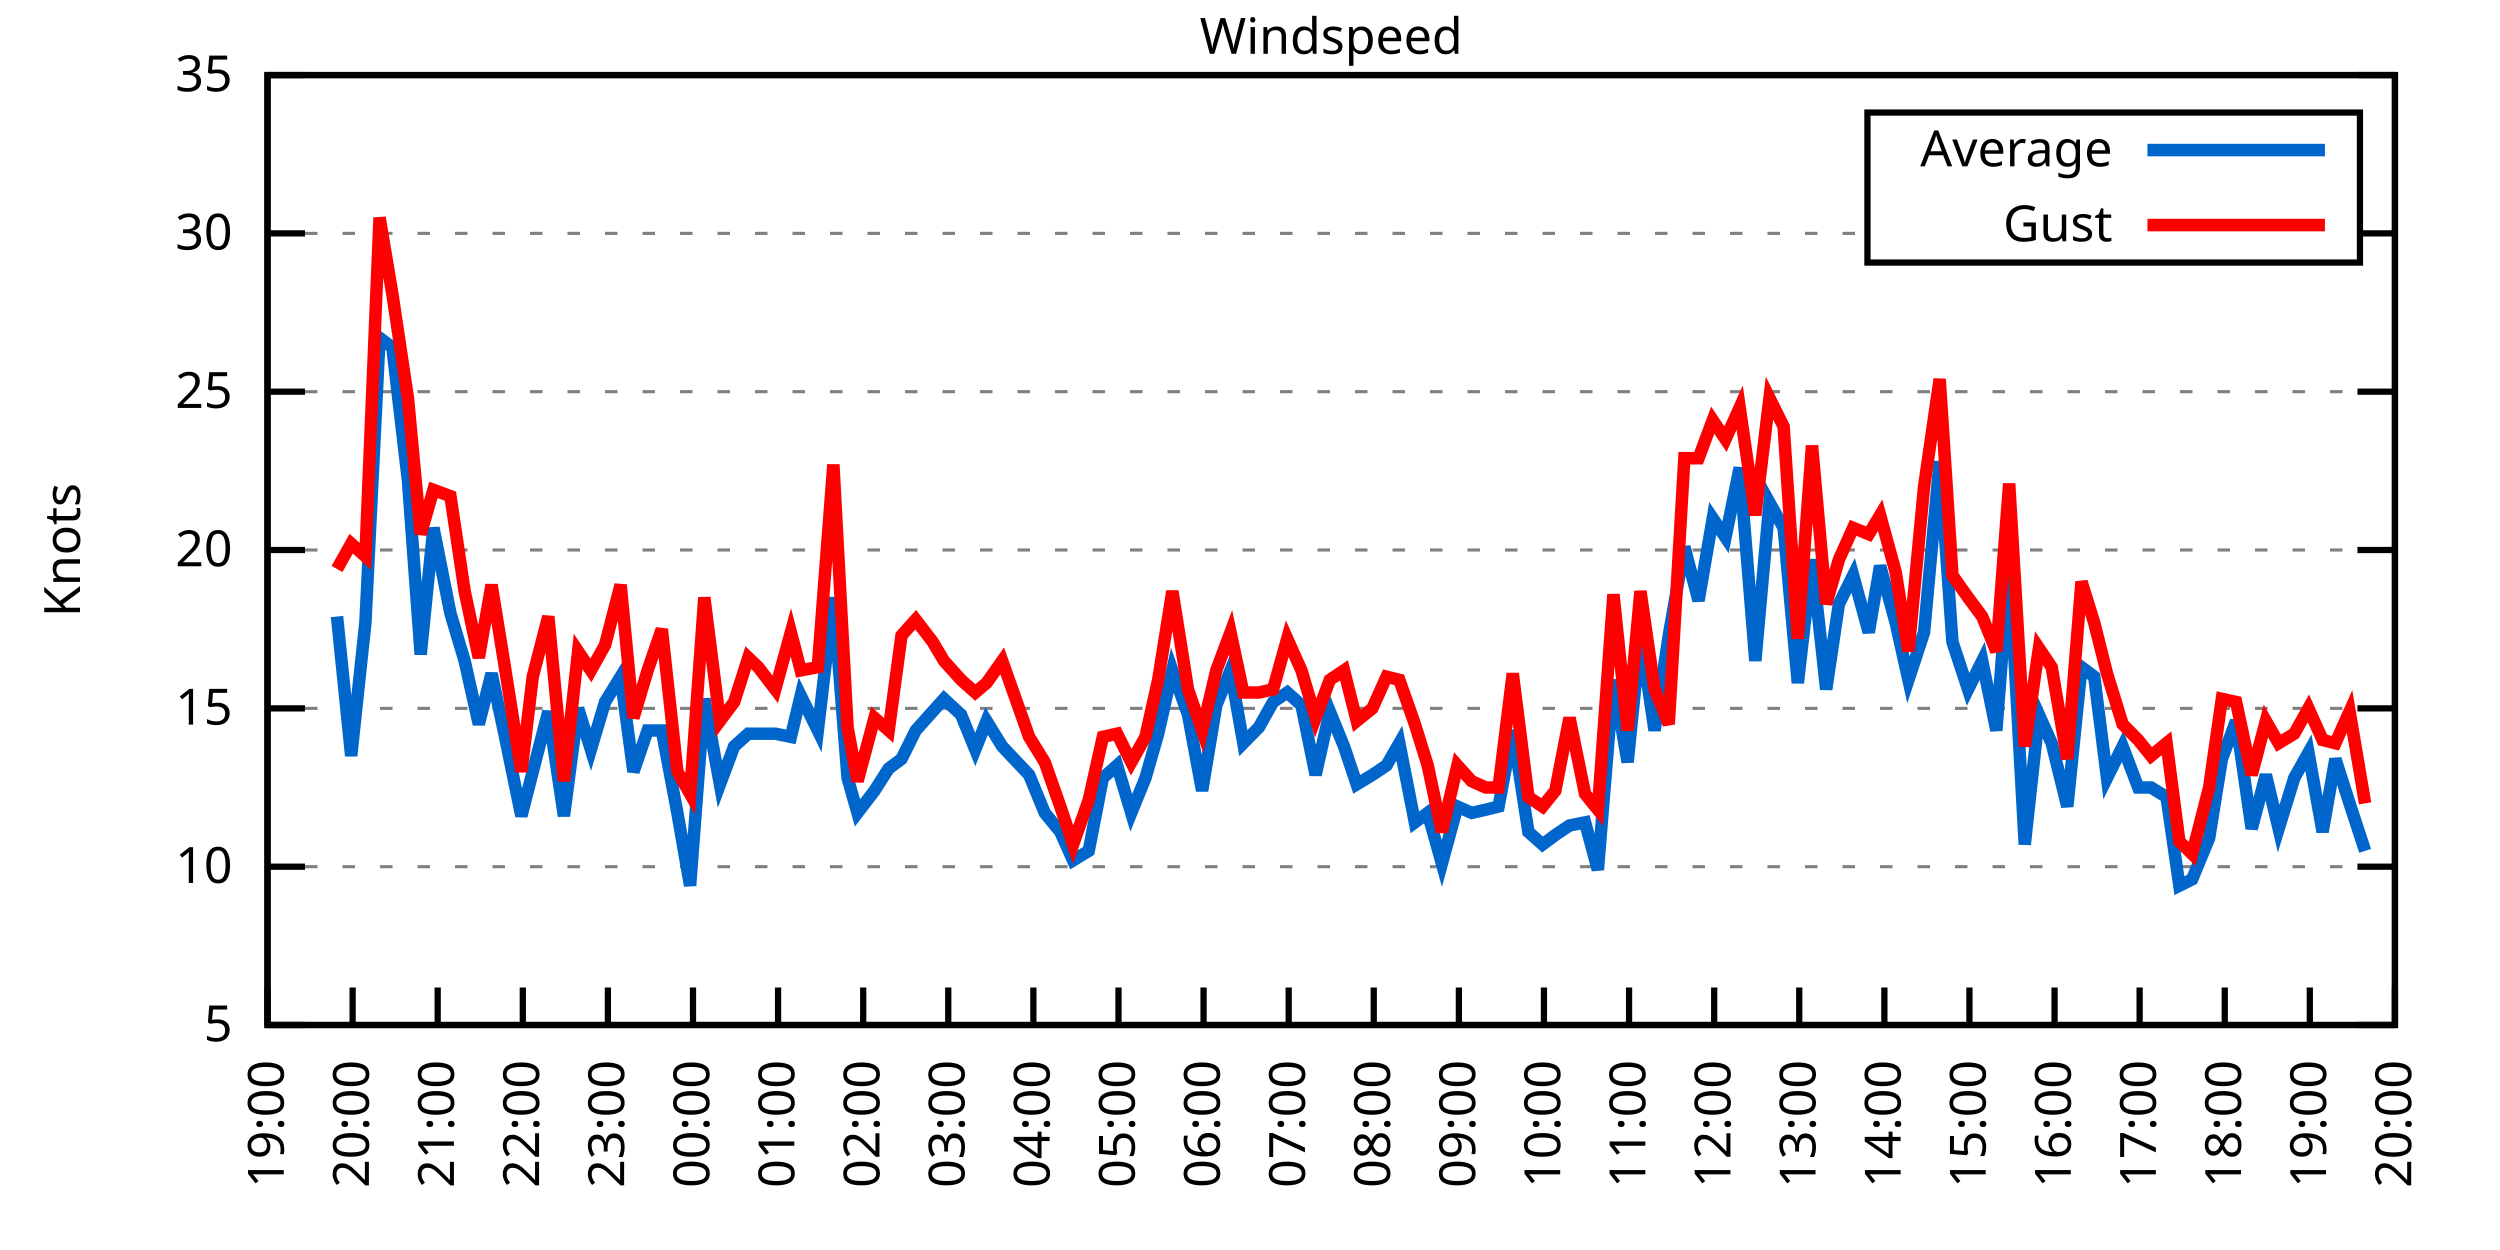
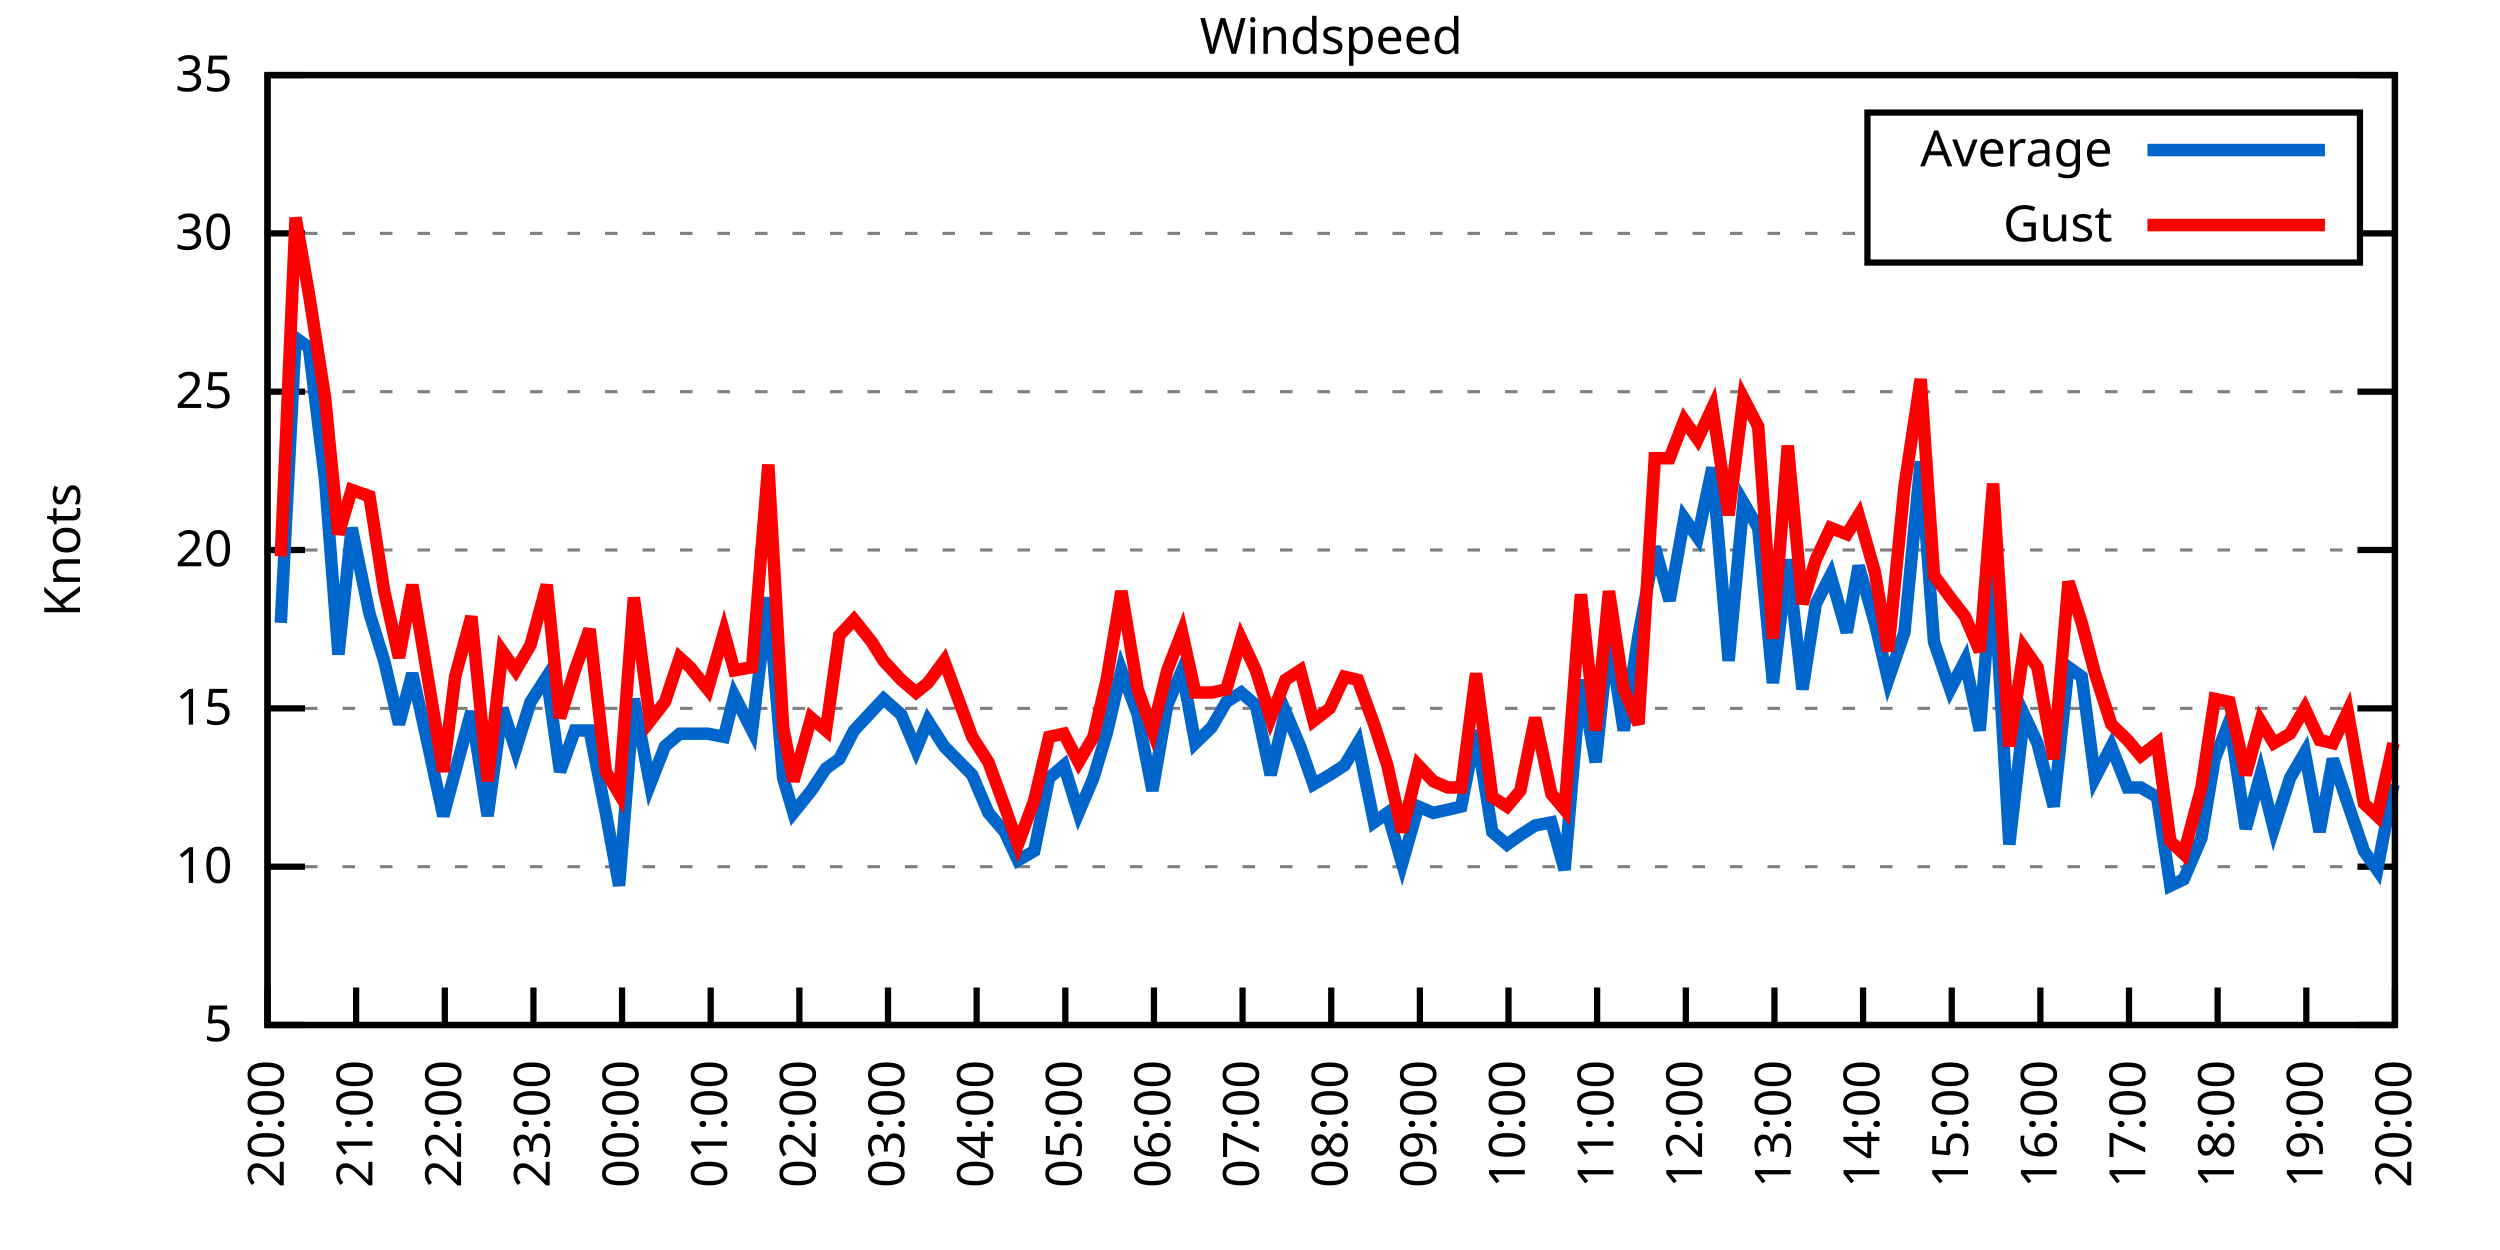
<svg xmlns="http://www.w3.org/2000/svg" xmlns:xlink="http://www.w3.org/1999/xlink" width="400" height="200" viewBox="0 0 400 200">
  <g id="gnuplot_canvas">
    <rect x="0" y="0" width="400" height="200" fill="none" />
    <defs>
      <circle id="gpDot" r="0.5" stroke-width="0.5" stroke="currentColor" />
      <path id="gpPt0" stroke-width="0.333" stroke="currentColor" d="M-1,0 h2 M0,-1 v2" />
      <path id="gpPt1" stroke-width="0.333" stroke="currentColor" d="M-1,-1 L1,1 M1,-1 L-1,1" />
      <path id="gpPt2" stroke-width="0.333" stroke="currentColor" d="M-1,0 L1,0 M0,-1 L0,1 M-1,-1 L1,1 M-1,1 L1,-1" />
      <rect id="gpPt3" stroke-width="0.333" stroke="currentColor" x="-1" y="-1" width="2" height="2" />
      <rect id="gpPt4" stroke-width="0.333" stroke="currentColor" fill="currentColor" x="-1" y="-1" width="2" height="2" />
      <circle id="gpPt5" stroke-width="0.333" stroke="currentColor" cx="0" cy="0" r="1" />
      <use xlink:href="#gpPt5" id="gpPt6" fill="currentColor" stroke="none" />
      <path id="gpPt7" stroke-width="0.333" stroke="currentColor" d="M0,-1.33 L-1.33,0.67 L1.33,0.67 z" />
      <use xlink:href="#gpPt7" id="gpPt8" fill="currentColor" stroke="none" />
      <use xlink:href="#gpPt7" id="gpPt9" stroke="currentColor" transform="rotate(180)" />
      <use xlink:href="#gpPt9" id="gpPt10" fill="currentColor" stroke="none" />
      <use xlink:href="#gpPt3" id="gpPt11" stroke="currentColor" transform="rotate(45)" />
      <use xlink:href="#gpPt11" id="gpPt12" fill="currentColor" stroke="none" />
      <path id="gpPt13" stroke-width="0.333" stroke="currentColor" d="M0,1.330 L1.265,0.411 L0.782,-1.067 L-0.782,-1.076 L-1.265,0.411 z" />
      <use xlink:href="#gpPt13" id="gpPt14" fill="currentColor" stroke="none" />
      <filter id="textbox" filterUnits="objectBoundingBox" x="0" y="0" height="1" width="1">
        <feFlood flood-color="white" flood-opacity="1" result="bgnd" />
        <feComposite in="SourceGraphic" in2="bgnd" operator="atop" />
      </filter>
      <filter id="greybox" filterUnits="objectBoundingBox" x="0" y="0" height="1" width="1">
        <feFlood flood-color="lightgrey" flood-opacity="1" result="grey" />
        <feComposite in="SourceGraphic" in2="grey" operator="atop" />
      </filter>
    </defs>
    <g fill="none" color="white" stroke="currentColor" stroke-width="1.00" stroke-linecap="butt" stroke-linejoin="miter">
</g>
    <g fill="none" color="black" stroke="currentColor" stroke-width="1.00" stroke-linecap="butt" stroke-linejoin="miter">
      <g stroke="none" shape-rendering="crispEdges">
        <polygon fill="rgb(255, 255, 255)" points="42.80,164.00 383.18,164.00 383.18,12.02 42.80,12.02 " />
      </g>
    </g>
    <g fill="none" color="black" stroke="currentColor" stroke-width="1.00" stroke-linecap="butt" stroke-linejoin="miter">
</g>
    <g fill="none" color="black" stroke="black" stroke-width="0.50" stroke-linecap="butt" stroke-linejoin="miter">
</g>
    <g fill="none" color="gray" stroke="currentColor" stroke-width="0.50" stroke-linecap="butt" stroke-linejoin="miter">
      <path stroke="gray" stroke-dasharray="2,4" class="gridline" d="M42.80,164.00 L383.19,164.00  " />
    </g>
    <g fill="none" color="gray" stroke="gray" stroke-width="1.00" stroke-linecap="butt" stroke-linejoin="miter">
</g>
    <g fill="none" color="black" stroke="currentColor" stroke-width="1.00" stroke-linecap="butt" stroke-linejoin="miter">
      <path stroke="black" d="M42.80,164.00 L48.80,164.00 M383.19,164.00 L377.19,164.00  " />
      <g transform="translate(37.20,166.60)" stroke="none" fill="black" font-family="Sans" font-size="8.00" text-anchor="end">
        <text>
          <tspan font-family="Sans"> 5</tspan>
        </text>
      </g>
    </g>
    <g fill="none" color="black" stroke="currentColor" stroke-width="1.00" stroke-linecap="butt" stroke-linejoin="miter">
</g>
    <g fill="none" color="black" stroke="black" stroke-width="0.50" stroke-linecap="butt" stroke-linejoin="miter">
</g>
    <g fill="none" color="gray" stroke="currentColor" stroke-width="0.50" stroke-linecap="butt" stroke-linejoin="miter">
      <path stroke="gray" stroke-dasharray="2,4" class="gridline" d="M42.80,138.67 L383.19,138.67  " />
    </g>
    <g fill="none" color="gray" stroke="gray" stroke-width="1.00" stroke-linecap="butt" stroke-linejoin="miter">
</g>
    <g fill="none" color="black" stroke="currentColor" stroke-width="1.00" stroke-linecap="butt" stroke-linejoin="miter">
      <path stroke="black" d="M42.80,138.67 L48.80,138.67 M383.19,138.67 L377.19,138.67  " />
      <g transform="translate(37.20,141.27)" stroke="none" fill="black" font-family="Sans" font-size="8.00" text-anchor="end">
        <text>
          <tspan font-family="Sans"> 10</tspan>
        </text>
      </g>
    </g>
    <g fill="none" color="black" stroke="currentColor" stroke-width="1.00" stroke-linecap="butt" stroke-linejoin="miter">
</g>
    <g fill="none" color="black" stroke="black" stroke-width="0.50" stroke-linecap="butt" stroke-linejoin="miter">
</g>
    <g fill="none" color="gray" stroke="currentColor" stroke-width="0.50" stroke-linecap="butt" stroke-linejoin="miter">
      <path stroke="gray" stroke-dasharray="2,4" class="gridline" d="M42.80,113.34 L383.19,113.34  " />
    </g>
    <g fill="none" color="gray" stroke="gray" stroke-width="1.00" stroke-linecap="butt" stroke-linejoin="miter">
</g>
    <g fill="none" color="black" stroke="currentColor" stroke-width="1.00" stroke-linecap="butt" stroke-linejoin="miter">
      <path stroke="black" d="M42.80,113.34 L48.80,113.34 M383.19,113.34 L377.19,113.34  " />
      <g transform="translate(37.20,115.94)" stroke="none" fill="black" font-family="Sans" font-size="8.00" text-anchor="end">
        <text>
          <tspan font-family="Sans"> 15</tspan>
        </text>
      </g>
    </g>
    <g fill="none" color="black" stroke="currentColor" stroke-width="1.00" stroke-linecap="butt" stroke-linejoin="miter">
</g>
    <g fill="none" color="black" stroke="black" stroke-width="0.50" stroke-linecap="butt" stroke-linejoin="miter">
</g>
    <g fill="none" color="gray" stroke="currentColor" stroke-width="0.50" stroke-linecap="butt" stroke-linejoin="miter">
      <path stroke="gray" stroke-dasharray="2,4" class="gridline" d="M42.80,88.00 L383.19,88.00  " />
    </g>
    <g fill="none" color="gray" stroke="gray" stroke-width="1.00" stroke-linecap="butt" stroke-linejoin="miter">
</g>
    <g fill="none" color="black" stroke="currentColor" stroke-width="1.00" stroke-linecap="butt" stroke-linejoin="miter">
      <path stroke="black" d="M42.80,88.00 L48.80,88.00 M383.19,88.00 L377.19,88.00  " />
      <g transform="translate(37.20,90.60)" stroke="none" fill="black" font-family="Sans" font-size="8.00" text-anchor="end">
        <text>
          <tspan font-family="Sans"> 20</tspan>
        </text>
      </g>
    </g>
    <g fill="none" color="black" stroke="currentColor" stroke-width="1.00" stroke-linecap="butt" stroke-linejoin="miter">
</g>
    <g fill="none" color="black" stroke="black" stroke-width="0.50" stroke-linecap="butt" stroke-linejoin="miter">
</g>
    <g fill="none" color="gray" stroke="currentColor" stroke-width="0.50" stroke-linecap="butt" stroke-linejoin="miter">
      <path stroke="gray" stroke-dasharray="2,4" class="gridline" d="M42.80,62.67 L383.19,62.67  " />
    </g>
    <g fill="none" color="gray" stroke="gray" stroke-width="1.00" stroke-linecap="butt" stroke-linejoin="miter">
</g>
    <g fill="none" color="black" stroke="currentColor" stroke-width="1.00" stroke-linecap="butt" stroke-linejoin="miter">
      <path stroke="black" d="M42.80,62.67 L48.80,62.67 M383.19,62.67 L377.19,62.67  " />
      <g transform="translate(37.20,65.27)" stroke="none" fill="black" font-family="Sans" font-size="8.00" text-anchor="end">
        <text>
          <tspan font-family="Sans"> 25</tspan>
        </text>
      </g>
    </g>
    <g fill="none" color="black" stroke="currentColor" stroke-width="1.00" stroke-linecap="butt" stroke-linejoin="miter">
</g>
    <g fill="none" color="black" stroke="black" stroke-width="0.50" stroke-linecap="butt" stroke-linejoin="miter">
</g>
    <g fill="none" color="gray" stroke="currentColor" stroke-width="0.50" stroke-linecap="butt" stroke-linejoin="miter">
      <path stroke="gray" stroke-dasharray="2,4" class="gridline" d="M42.80,37.34 L298.79,37.34 M377.59,37.34 L383.19,37.34  " />
    </g>
    <g fill="none" color="gray" stroke="gray" stroke-width="1.00" stroke-linecap="butt" stroke-linejoin="miter">
</g>
    <g fill="none" color="black" stroke="currentColor" stroke-width="1.00" stroke-linecap="butt" stroke-linejoin="miter">
      <path stroke="black" d="M42.80,37.34 L48.80,37.34 M383.19,37.34 L377.19,37.34  " />
      <g transform="translate(37.20,39.94)" stroke="none" fill="black" font-family="Sans" font-size="8.00" text-anchor="end">
        <text>
          <tspan font-family="Sans"> 30</tspan>
        </text>
      </g>
    </g>
    <g fill="none" color="black" stroke="currentColor" stroke-width="1.00" stroke-linecap="butt" stroke-linejoin="miter">
</g>
    <g fill="none" color="black" stroke="black" stroke-width="0.50" stroke-linecap="butt" stroke-linejoin="miter">
</g>
    <g fill="none" color="gray" stroke="currentColor" stroke-width="0.50" stroke-linecap="butt" stroke-linejoin="miter">
      <path stroke="gray" stroke-dasharray="2,4" class="gridline" d="M42.80,12.01 L383.19,12.01  " />
    </g>
    <g fill="none" color="gray" stroke="gray" stroke-width="1.00" stroke-linecap="butt" stroke-linejoin="miter">
</g>
    <g fill="none" color="black" stroke="currentColor" stroke-width="1.00" stroke-linecap="butt" stroke-linejoin="miter">
      <path stroke="black" d="M42.80,12.01 L48.80,12.01 M383.19,12.01 L377.19,12.01  " />
      <g transform="translate(37.20,14.61)" stroke="none" fill="black" font-family="Sans" font-size="8.00" text-anchor="end">
        <text>
          <tspan font-family="Sans"> 35</tspan>
        </text>
      </g>
    </g>
    <g fill="none" color="black" stroke="currentColor" stroke-width="1.00" stroke-linecap="butt" stroke-linejoin="miter">
      <path stroke="black" d="M42.80,164.00 L42.80,158.00  " />
      <g transform="translate(45.40,169.60) rotate(270.00)" stroke="none" fill="black" font-family="Sans" font-size="8.00" text-anchor="end">
        <text>
-           <tspan font-family="Sans">19:00</tspan>
-         </text>
-       </g>
-     </g>
-     <g fill="none" color="black" stroke="currentColor" stroke-width="1.00" stroke-linecap="butt" stroke-linejoin="miter">
-       <path stroke="black" d="M56.42,164.00 L56.42,158.00  " />
-       <g transform="translate(59.02,169.60) rotate(270.00)" stroke="none" fill="black" font-family="Sans" font-size="8.00" text-anchor="end">
-         <text>
          <tspan font-family="Sans">20:00</tspan>
        </text>
      </g>
    </g>
    <g fill="none" color="black" stroke="currentColor" stroke-width="1.00" stroke-linecap="butt" stroke-linejoin="miter">
-       <path stroke="black" d="M70.03,164.00 L70.03,158.00  " />
-       <g transform="translate(72.63,169.60) rotate(270.00)" stroke="none" fill="black" font-family="Sans" font-size="8.00" text-anchor="end">
+       <path stroke="black" d="M56.98,164.00 L56.98,158.00  " />
+       <g transform="translate(59.58,169.60) rotate(270.00)" stroke="none" fill="black" font-family="Sans" font-size="8.00" text-anchor="end">
        <text>
          <tspan font-family="Sans">21:00</tspan>
        </text>
      </g>
    </g>
    <g fill="none" color="black" stroke="currentColor" stroke-width="1.00" stroke-linecap="butt" stroke-linejoin="miter">
-       <path stroke="black" d="M83.65,164.00 L83.65,158.00  " />
-       <g transform="translate(86.25,169.60) rotate(270.00)" stroke="none" fill="black" font-family="Sans" font-size="8.00" text-anchor="end">
+       <path stroke="black" d="M71.17,164.00 L71.17,158.00  " />
+       <g transform="translate(73.77,169.60) rotate(270.00)" stroke="none" fill="black" font-family="Sans" font-size="8.00" text-anchor="end">
        <text>
          <tspan font-family="Sans">22:00</tspan>
        </text>
      </g>
    </g>
    <g fill="none" color="black" stroke="currentColor" stroke-width="1.00" stroke-linecap="butt" stroke-linejoin="miter">
-       <path stroke="black" d="M97.26,164.00 L97.26,158.00  " />
-       <g transform="translate(99.86,169.60) rotate(270.00)" stroke="none" fill="black" font-family="Sans" font-size="8.00" text-anchor="end">
+       <path stroke="black" d="M85.35,164.00 L85.35,158.00  " />
+       <g transform="translate(87.95,169.60) rotate(270.00)" stroke="none" fill="black" font-family="Sans" font-size="8.00" text-anchor="end">
        <text>
          <tspan font-family="Sans">23:00</tspan>
        </text>
      </g>
    </g>
    <g fill="none" color="black" stroke="currentColor" stroke-width="1.00" stroke-linecap="butt" stroke-linejoin="miter">
-       <path stroke="black" d="M110.88,164.00 L110.88,158.00  " />
-       <g transform="translate(113.48,169.60) rotate(270.00)" stroke="none" fill="black" font-family="Sans" font-size="8.00" text-anchor="end">
+       <path stroke="black" d="M99.53,164.00 L99.53,158.00  " />
+       <g transform="translate(102.13,169.60) rotate(270.00)" stroke="none" fill="black" font-family="Sans" font-size="8.00" text-anchor="end">
        <text>
          <tspan font-family="Sans">00:00</tspan>
        </text>
      </g>
    </g>
    <g fill="none" color="black" stroke="currentColor" stroke-width="1.00" stroke-linecap="butt" stroke-linejoin="miter">
-       <path stroke="black" d="M124.49,164.00 L124.49,158.00  " />
-       <g transform="translate(127.09,169.60) rotate(270.00)" stroke="none" fill="black" font-family="Sans" font-size="8.00" text-anchor="end">
+       <path stroke="black" d="M113.71,164.00 L113.71,158.00  " />
+       <g transform="translate(116.31,169.60) rotate(270.00)" stroke="none" fill="black" font-family="Sans" font-size="8.00" text-anchor="end">
        <text>
          <tspan font-family="Sans">01:00</tspan>
        </text>
      </g>
    </g>
    <g fill="none" color="black" stroke="currentColor" stroke-width="1.00" stroke-linecap="butt" stroke-linejoin="miter">
-       <path stroke="black" d="M138.11,164.00 L138.11,158.00  " />
-       <g transform="translate(140.71,169.60) rotate(270.00)" stroke="none" fill="black" font-family="Sans" font-size="8.00" text-anchor="end">
+       <path stroke="black" d="M127.90,164.00 L127.90,158.00  " />
+       <g transform="translate(130.50,169.60) rotate(270.00)" stroke="none" fill="black" font-family="Sans" font-size="8.00" text-anchor="end">
        <text>
          <tspan font-family="Sans">02:00</tspan>
        </text>
      </g>
    </g>
    <g fill="none" color="black" stroke="currentColor" stroke-width="1.00" stroke-linecap="butt" stroke-linejoin="miter">
-       <path stroke="black" d="M151.72,164.00 L151.72,158.00  " />
-       <g transform="translate(154.32,169.60) rotate(270.00)" stroke="none" fill="black" font-family="Sans" font-size="8.00" text-anchor="end">
+       <path stroke="black" d="M142.08,164.00 L142.08,158.00  " />
+       <g transform="translate(144.68,169.60) rotate(270.00)" stroke="none" fill="black" font-family="Sans" font-size="8.00" text-anchor="end">
        <text>
          <tspan font-family="Sans">03:00</tspan>
        </text>
      </g>
    </g>
    <g fill="none" color="black" stroke="currentColor" stroke-width="1.00" stroke-linecap="butt" stroke-linejoin="miter">
-       <path stroke="black" d="M165.34,164.00 L165.34,158.00  " />
-       <g transform="translate(167.94,169.60) rotate(270.00)" stroke="none" fill="black" font-family="Sans" font-size="8.00" text-anchor="end">
+       <path stroke="black" d="M156.26,164.00 L156.26,158.00  " />
+       <g transform="translate(158.86,169.60) rotate(270.00)" stroke="none" fill="black" font-family="Sans" font-size="8.00" text-anchor="end">
        <text>
          <tspan font-family="Sans">04:00</tspan>
        </text>
      </g>
    </g>
    <g fill="none" color="black" stroke="currentColor" stroke-width="1.00" stroke-linecap="butt" stroke-linejoin="miter">
-       <path stroke="black" d="M178.96,164.00 L178.96,158.00  " />
-       <g transform="translate(181.56,169.60) rotate(270.00)" stroke="none" fill="black" font-family="Sans" font-size="8.00" text-anchor="end">
+       <path stroke="black" d="M170.45,164.00 L170.45,158.00  " />
+       <g transform="translate(173.05,169.60) rotate(270.00)" stroke="none" fill="black" font-family="Sans" font-size="8.00" text-anchor="end">
        <text>
          <tspan font-family="Sans">05:00</tspan>
        </text>
      </g>
    </g>
    <g fill="none" color="black" stroke="currentColor" stroke-width="1.00" stroke-linecap="butt" stroke-linejoin="miter">
-       <path stroke="black" d="M192.57,164.00 L192.57,158.00  " />
-       <g transform="translate(195.17,169.60) rotate(270.00)" stroke="none" fill="black" font-family="Sans" font-size="8.00" text-anchor="end">
+       <path stroke="black" d="M184.63,164.00 L184.63,158.00  " />
+       <g transform="translate(187.23,169.60) rotate(270.00)" stroke="none" fill="black" font-family="Sans" font-size="8.00" text-anchor="end">
        <text>
          <tspan font-family="Sans">06:00</tspan>
        </text>
      </g>
    </g>
    <g fill="none" color="black" stroke="currentColor" stroke-width="1.00" stroke-linecap="butt" stroke-linejoin="miter">
-       <path stroke="black" d="M206.19,164.00 L206.19,158.00  " />
-       <g transform="translate(208.79,169.60) rotate(270.00)" stroke="none" fill="black" font-family="Sans" font-size="8.00" text-anchor="end">
+       <path stroke="black" d="M198.81,164.00 L198.81,158.00  " />
+       <g transform="translate(201.41,169.60) rotate(270.00)" stroke="none" fill="black" font-family="Sans" font-size="8.00" text-anchor="end">
        <text>
          <tspan font-family="Sans">07:00</tspan>
        </text>
      </g>
    </g>
    <g fill="none" color="black" stroke="currentColor" stroke-width="1.00" stroke-linecap="butt" stroke-linejoin="miter">
-       <path stroke="black" d="M219.80,164.00 L219.80,158.00  " />
-       <g transform="translate(222.40,169.60) rotate(270.00)" stroke="none" fill="black" font-family="Sans" font-size="8.00" text-anchor="end">
+       <path stroke="black" d="M213.00,164.00 L213.00,158.00  " />
+       <g transform="translate(215.60,169.60) rotate(270.00)" stroke="none" fill="black" font-family="Sans" font-size="8.00" text-anchor="end">
        <text>
          <tspan font-family="Sans">08:00</tspan>
        </text>
      </g>
    </g>
    <g fill="none" color="black" stroke="currentColor" stroke-width="1.00" stroke-linecap="butt" stroke-linejoin="miter">
-       <path stroke="black" d="M233.42,164.00 L233.42,158.00  " />
-       <g transform="translate(236.02,169.60) rotate(270.00)" stroke="none" fill="black" font-family="Sans" font-size="8.00" text-anchor="end">
+       <path stroke="black" d="M227.18,164.00 L227.18,158.00  " />
+       <g transform="translate(229.78,169.60) rotate(270.00)" stroke="none" fill="black" font-family="Sans" font-size="8.00" text-anchor="end">
        <text>
          <tspan font-family="Sans">09:00</tspan>
        </text>
      </g>
    </g>
    <g fill="none" color="black" stroke="currentColor" stroke-width="1.00" stroke-linecap="butt" stroke-linejoin="miter">
-       <path stroke="black" d="M247.03,164.00 L247.03,158.00  " />
-       <g transform="translate(249.63,169.60) rotate(270.00)" stroke="none" fill="black" font-family="Sans" font-size="8.00" text-anchor="end">
+       <path stroke="black" d="M241.36,164.00 L241.36,158.00  " />
+       <g transform="translate(243.96,169.60) rotate(270.00)" stroke="none" fill="black" font-family="Sans" font-size="8.00" text-anchor="end">
        <text>
          <tspan font-family="Sans">10:00</tspan>
        </text>
      </g>
    </g>
    <g fill="none" color="black" stroke="currentColor" stroke-width="1.00" stroke-linecap="butt" stroke-linejoin="miter">
-       <path stroke="black" d="M260.65,164.00 L260.65,158.00  " />
-       <g transform="translate(263.25,169.60) rotate(270.00)" stroke="none" fill="black" font-family="Sans" font-size="8.00" text-anchor="end">
+       <path stroke="black" d="M255.54,164.00 L255.54,158.00  " />
+       <g transform="translate(258.14,169.60) rotate(270.00)" stroke="none" fill="black" font-family="Sans" font-size="8.00" text-anchor="end">
        <text>
          <tspan font-family="Sans">11:00</tspan>
        </text>
      </g>
    </g>
    <g fill="none" color="black" stroke="currentColor" stroke-width="1.00" stroke-linecap="butt" stroke-linejoin="miter">
-       <path stroke="black" d="M274.27,164.00 L274.27,158.00  " />
-       <g transform="translate(276.87,169.60) rotate(270.00)" stroke="none" fill="black" font-family="Sans" font-size="8.00" text-anchor="end">
+       <path stroke="black" d="M269.73,164.00 L269.73,158.00  " />
+       <g transform="translate(272.33,169.60) rotate(270.00)" stroke="none" fill="black" font-family="Sans" font-size="8.00" text-anchor="end">
        <text>
          <tspan font-family="Sans">12:00</tspan>
        </text>
      </g>
    </g>
    <g fill="none" color="black" stroke="currentColor" stroke-width="1.00" stroke-linecap="butt" stroke-linejoin="miter">
-       <path stroke="black" d="M287.88,164.00 L287.88,158.00  " />
-       <g transform="translate(290.48,169.60) rotate(270.00)" stroke="none" fill="black" font-family="Sans" font-size="8.00" text-anchor="end">
+       <path stroke="black" d="M283.91,164.00 L283.91,158.00  " />
+       <g transform="translate(286.51,169.60) rotate(270.00)" stroke="none" fill="black" font-family="Sans" font-size="8.00" text-anchor="end">
        <text>
          <tspan font-family="Sans">13:00</tspan>
        </text>
      </g>
    </g>
    <g fill="none" color="black" stroke="currentColor" stroke-width="1.00" stroke-linecap="butt" stroke-linejoin="miter">
-       <path stroke="black" d="M301.50,164.00 L301.50,158.00  " />
-       <g transform="translate(304.10,169.60) rotate(270.00)" stroke="none" fill="black" font-family="Sans" font-size="8.00" text-anchor="end">
+       <path stroke="black" d="M298.09,164.00 L298.09,158.00  " />
+       <g transform="translate(300.69,169.60) rotate(270.00)" stroke="none" fill="black" font-family="Sans" font-size="8.00" text-anchor="end">
        <text>
          <tspan font-family="Sans">14:00</tspan>
        </text>
      </g>
    </g>
    <g fill="none" color="black" stroke="currentColor" stroke-width="1.00" stroke-linecap="butt" stroke-linejoin="miter">
-       <path stroke="black" d="M315.11,164.00 L315.11,158.00  " />
-       <g transform="translate(317.71,169.60) rotate(270.00)" stroke="none" fill="black" font-family="Sans" font-size="8.00" text-anchor="end">
+       <path stroke="black" d="M312.28,164.00 L312.28,158.00  " />
+       <g transform="translate(314.88,169.60) rotate(270.00)" stroke="none" fill="black" font-family="Sans" font-size="8.00" text-anchor="end">
        <text>
          <tspan font-family="Sans">15:00</tspan>
        </text>
      </g>
    </g>
    <g fill="none" color="black" stroke="currentColor" stroke-width="1.00" stroke-linecap="butt" stroke-linejoin="miter">
-       <path stroke="black" d="M328.73,164.00 L328.73,158.00  " />
-       <g transform="translate(331.33,169.60) rotate(270.00)" stroke="none" fill="black" font-family="Sans" font-size="8.00" text-anchor="end">
+       <path stroke="black" d="M326.46,164.00 L326.46,158.00  " />
+       <g transform="translate(329.06,169.60) rotate(270.00)" stroke="none" fill="black" font-family="Sans" font-size="8.00" text-anchor="end">
        <text>
          <tspan font-family="Sans">16:00</tspan>
        </text>
      </g>
    </g>
    <g fill="none" color="black" stroke="currentColor" stroke-width="1.00" stroke-linecap="butt" stroke-linejoin="miter">
-       <path stroke="black" d="M342.34,164.00 L342.34,158.00  " />
-       <g transform="translate(344.94,169.60) rotate(270.00)" stroke="none" fill="black" font-family="Sans" font-size="8.00" text-anchor="end">
+       <path stroke="black" d="M340.64,164.00 L340.64,158.00  " />
+       <g transform="translate(343.24,169.60) rotate(270.00)" stroke="none" fill="black" font-family="Sans" font-size="8.00" text-anchor="end">
        <text>
          <tspan font-family="Sans">17:00</tspan>
        </text>
      </g>
    </g>
    <g fill="none" color="black" stroke="currentColor" stroke-width="1.00" stroke-linecap="butt" stroke-linejoin="miter">
-       <path stroke="black" d="M355.96,164.00 L355.96,158.00  " />
-       <g transform="translate(358.56,169.60) rotate(270.00)" stroke="none" fill="black" font-family="Sans" font-size="8.00" text-anchor="end">
+       <path stroke="black" d="M354.82,164.00 L354.82,158.00  " />
+       <g transform="translate(357.42,169.60) rotate(270.00)" stroke="none" fill="black" font-family="Sans" font-size="8.00" text-anchor="end">
        <text>
          <tspan font-family="Sans">18:00</tspan>
        </text>
      </g>
    </g>
    <g fill="none" color="black" stroke="currentColor" stroke-width="1.00" stroke-linecap="butt" stroke-linejoin="miter">
-       <path stroke="black" d="M369.57,164.00 L369.57,158.00  " />
-       <g transform="translate(372.17,169.60) rotate(270.00)" stroke="none" fill="black" font-family="Sans" font-size="8.00" text-anchor="end">
+       <path stroke="black" d="M369.01,164.00 L369.01,158.00  " />
+       <g transform="translate(371.61,169.60) rotate(270.00)" stroke="none" fill="black" font-family="Sans" font-size="8.00" text-anchor="end">
        <text>
          <tspan font-family="Sans">19:00</tspan>
        </text>
      </g>
    </g>
    <g fill="none" color="black" stroke="currentColor" stroke-width="1.00" stroke-linecap="butt" stroke-linejoin="miter">
      <path stroke="black" d="M383.19,164.00 L383.19,158.00  " />
      <g transform="translate(385.79,169.60) rotate(270.00)" stroke="none" fill="black" font-family="Sans" font-size="8.00" text-anchor="end">
        <text>
          <tspan font-family="Sans">20:00</tspan>
        </text>
      </g>
    </g>
    <g fill="none" color="black" stroke="currentColor" stroke-width="1.00" stroke-linecap="butt" stroke-linejoin="miter">
</g>
    <g fill="none" color="black" stroke="currentColor" stroke-width="1.00" stroke-linecap="butt" stroke-linejoin="miter">
      <path stroke="black" d="M42.80,12.01 L42.80,164.00 L383.19,164.00 L383.19,12.01 L42.80,12.01 Z  " />
    </g>
    <g fill="none" color="black" stroke="currentColor" stroke-width="1.00" stroke-linecap="butt" stroke-linejoin="miter">
</g>
    <g fill="none" color="black" stroke="currentColor" stroke-width="1.00" stroke-linecap="butt" stroke-linejoin="miter">
      <path stroke="black" d="M298.79,42.01 L298.79,18.01 L377.59,18.01 L377.59,42.01 L298.79,42.01 Z  " />
    </g>
    <g id="Windspeed_plot_1">
      <g fill="none" color="white" stroke="black" stroke-width="2.00" stroke-linecap="butt" stroke-linejoin="miter">
</g>
      <g fill="none" color="black" stroke="currentColor" stroke-width="2.00" stroke-linecap="butt" stroke-linejoin="miter">
        <g transform="translate(337.99,26.61)" stroke="none" fill="black" font-family="Sans" font-size="8.00" text-anchor="end">
          <text>
            <tspan font-family="Sans">Average</tspan>
          </text>
        </g>
      </g>
      <g fill="none" color="black" stroke="currentColor" stroke-width="2.00" stroke-linecap="butt" stroke-linejoin="miter">
-         <path stroke="rgb(  0, 102, 204)" d="M343.59,24.01 L371.99,24.01 M53.92,98.64 L56.19,120.94 L58.46,99.66 L60.73,54.06 L62.77,55.58 L65.27,76.86   L67.31,104.72 L69.35,84.46 L72.07,98.14 L74.34,105.74 L76.61,115.87 L78.65,107.76 L80.70,117.39 L83.42,130.56   L85.24,123.47 L87.73,113.84 L90.23,130.56 L92.50,113.34 L94.54,119.92 L96.81,112.32 L99.30,108.27 L101.35,123.47   L103.62,116.88 L105.89,116.88 L108.38,130.06 L110.42,141.71 L112.69,111.82 L115.19,125.50 L117.46,119.42 L119.73,117.39   L121.32,117.39 L124.04,117.39 L126.54,117.90 L128.12,111.31 L130.85,116.88 L133.34,95.60 L135.61,124.48 L137.20,130.06   L139.92,126.51 L142.19,122.96 L144.24,121.44 L146.51,116.88 L149.23,113.84 L151.04,111.82 L153.77,114.35 L156.04,119.92   L157.85,115.36 L160.35,119.42 L164.66,123.98 L167.16,130.06 L169.65,133.10 L171.69,137.66 L174.19,136.14 L176.46,124.48   L178.73,122.46 L181.00,130.06 L183.27,124.48 L185.31,117.39 L187.58,107.26 L190.08,114.35 L192.34,126.51 L194.61,112.83   L196.88,107.26 L198.93,118.91 L201.42,116.38 L203.69,112.32 L205.96,110.80 L208.23,112.83 L210.50,123.98 L212.77,113.84   L215.04,119.42 L217.08,125.50 L219.58,123.98 L221.85,122.46 L223.89,118.91 L226.38,131.58 L228.43,130.06 L230.70,138.16   L233.19,129.04 L235.46,130.06 L237.73,129.55 L239.77,129.04 L242.04,116.88 L244.54,133.10 L246.81,135.12 L248.85,133.60   L251.12,132.08 L253.61,131.58 L255.66,139.17 L258.15,108.78 L260.42,121.95 L262.47,101.68 L264.73,116.88 L267.00,101.68   L269.50,87.50 L271.77,96.11 L274.04,82.94 L276.08,85.98 L278.35,74.83 L280.85,105.74 L283.12,80.41 L285.38,84.46   L287.65,109.28 L289.92,89.52 L292.19,110.30 L294.23,96.62 L296.50,92.06 L299.00,101.18 L300.82,90.54 L303.31,99.66   L305.35,108.78 L307.85,101.18 L310.35,73.82 L312.39,102.70 L314.89,110.30 L317.15,105.74 L319.42,116.88 L321.47,90.03   L323.96,135.12 L326.23,114.35 L328.27,118.91 L330.77,129.04 L333.04,106.75 L335.08,108.27 L337.12,124.48 L339.62,119.42   L342.12,126.00 L344.16,126.00 L346.65,127.52 L348.70,141.71 L350.74,140.69 L353.46,134.11 L355.50,121.44 L357.77,115.36   L360.27,132.59 L362.54,123.98 L364.58,132.59 L367.08,124.48 L369.35,120.43 L371.62,133.10 L373.66,121.44 L375.93,128.54   L378.42,136.14  " />
+         <path stroke="rgb(  0, 102, 204)" d="M343.59,24.01 L371.99,24.01 M44.93,99.66 L47.29,54.06 L49.42,55.58 L52.02,76.86 L54.15,104.72 L56.27,84.46   L59.11,98.14 L61.47,105.74 L63.84,115.87 L65.97,107.76 L68.09,117.39 L70.93,130.56 L72.82,123.47 L75.42,113.84   L78.02,130.56 L80.38,113.34 L82.51,119.92 L84.88,112.32 L87.48,108.27 L89.60,123.47 L91.97,116.88 L94.33,116.88   L96.93,130.06 L99.06,141.71 L101.42,111.82 L104.02,125.50 L106.39,119.42 L108.75,117.39 L110.41,117.39 L113.24,117.39   L115.84,117.90 L117.50,111.31 L120.33,116.88 L122.93,95.60 L125.30,124.48 L126.95,130.06 L129.79,126.51 L132.15,122.96   L134.28,121.44 L136.64,116.88 L139.48,113.84 L141.37,111.82 L144.21,114.35 L146.57,119.92 L148.46,115.36 L151.06,119.42   L155.55,123.98 L158.15,130.06 L160.75,133.10 L162.88,137.66 L165.48,136.14 L167.85,124.48 L170.21,122.46 L172.57,130.06   L174.94,124.48 L177.06,117.39 L179.43,107.26 L182.03,114.35 L184.39,126.51 L186.76,112.83 L189.12,107.26 L191.25,118.91   L193.85,116.38 L196.21,112.32 L198.58,110.80 L200.94,112.83 L203.30,123.98 L205.67,113.84 L208.03,119.42 L210.16,125.50   L212.76,123.98 L215.12,122.46 L217.25,118.91 L219.85,131.58 L221.98,130.06 L224.34,138.16 L226.94,129.04 L229.31,130.06   L231.67,129.55 L233.80,129.04 L236.16,116.88 L238.76,133.10 L241.12,135.12 L243.25,133.60 L245.62,132.08 L248.22,131.58   L250.34,139.17 L252.94,108.78 L255.31,121.95 L257.43,101.68 L259.80,116.88 L262.16,101.68 L264.76,87.50 L267.13,96.11   L269.49,82.94 L271.62,85.98 L273.98,74.83 L276.58,105.74 L278.95,80.41 L281.31,84.46 L283.67,109.28 L286.04,89.52   L288.40,110.30 L290.53,96.62 L292.89,92.06 L295.49,101.18 L297.38,90.54 L299.98,99.66 L302.11,108.78 L304.71,101.18   L307.31,73.82 L309.44,102.70 L312.04,110.30 L314.40,105.74 L316.77,116.88 L318.89,90.03 L321.49,135.12 L323.86,114.35   L325.99,118.91 L328.59,129.04 L330.95,106.75 L333.08,108.27 L335.20,124.48 L337.80,119.42 L340.40,126.00 L342.53,126.00   L345.13,127.52 L347.26,141.71 L349.39,140.69 L352.22,134.11 L354.35,121.44 L356.72,115.36 L359.32,132.59 L361.68,123.98   L363.81,132.59 L366.41,124.48 L368.77,120.43 L371.13,133.10 L373.26,121.44 L375.63,128.54 L378.23,136.14 L380.35,139.17   L382.95,125.50  " />
      </g>
    </g>
    <g id="Windspeed_plot_2">
      <g fill="none" color="black" stroke="currentColor" stroke-width="2.00" stroke-linecap="butt" stroke-linejoin="miter">
        <g transform="translate(337.99,38.61)" stroke="none" fill="black" font-family="Sans" font-size="8.00" text-anchor="end">
          <text>
            <tspan font-family="Sans">Gust</tspan>
          </text>
        </g>
      </g>
      <g fill="none" color="black" stroke="currentColor" stroke-width="2.00" stroke-linecap="butt" stroke-linejoin="miter">
-         <path stroke="rgb(255,   0,   0)" d="M343.59,36.01 L371.99,36.01 M53.92,91.04 L56.19,86.99 L58.46,89.02 L60.73,34.81 L62.77,46.97 L65.27,63.69   L67.31,85.47 L69.35,78.38 L72.07,79.39 L74.34,94.59 L76.61,105.23 L78.65,93.58 L80.70,106.24 L83.42,123.47   L85.24,108.27 L87.73,98.64 L90.23,124.99 L92.50,104.22 L94.54,107.26 L96.81,103.20 L99.30,93.58 L101.35,114.86   L103.62,107.26 L105.89,100.67 L108.38,123.47 L110.42,127.02 L112.69,95.60 L115.19,115.36 L117.46,112.32 L119.73,105.23   L121.32,106.75 L124.04,110.30 L126.54,101.18 L128.12,107.26 L130.85,106.75 L133.34,74.33 L135.61,116.38 L137.20,124.99   L139.92,114.86 L142.19,116.88 L144.24,101.68 L146.51,99.15 L149.23,102.70 L151.04,105.74 L153.77,108.78 L156.04,110.80   L157.85,109.28 L160.35,105.74 L164.66,117.90 L167.16,121.95 L169.65,129.04 L171.69,135.12 L174.19,128.03 L176.46,117.90   L178.73,117.39 L181.00,121.95 L183.27,117.90 L185.31,108.78 L187.58,94.59 L190.08,110.30 L192.34,116.88 L194.61,107.26   L196.88,101.18 L198.93,110.80 L201.42,110.80 L203.69,110.30 L205.96,102.19 L208.23,107.26 L210.50,114.86 L212.77,108.78   L215.04,107.26 L217.08,115.36 L219.58,113.34 L221.85,108.27 L223.89,108.78 L226.38,115.87 L228.43,122.46 L230.70,133.10   L233.19,122.46 L235.46,124.99 L237.73,126.00 L239.77,126.00 L242.04,107.76 L244.54,127.52 L246.81,129.04 L248.85,126.51   L251.12,114.86 L253.61,127.02 L255.66,129.55 L258.15,95.10 L260.42,116.88 L262.47,94.59 L264.73,110.30 L267.00,115.87   L269.50,73.31 L271.77,73.31 L274.04,67.23 L276.08,70.27 L278.35,65.21 L280.85,82.43 L283.12,63.69 L285.38,68.25   L287.65,102.19 L289.92,71.29 L292.19,96.62 L294.23,89.52 L296.50,84.46 L299.00,85.47 L300.82,82.43 L303.31,91.55   L305.35,104.22 L307.85,77.87 L310.35,60.65 L312.39,92.06 L314.89,95.60 L317.15,98.64 L319.42,104.22 L321.47,77.37   L323.96,119.42 L326.23,103.71 L328.27,106.75 L330.77,121.44 L333.04,93.07 L335.08,99.66 L337.12,107.76 L339.62,115.87   L342.12,118.40 L344.16,120.94 L346.65,118.91 L348.70,134.62 L350.74,136.64 L353.46,126.00 L355.50,111.82 L357.77,112.32   L360.27,123.98 L362.54,115.36 L364.58,118.91 L367.08,117.39 L369.35,113.34 L371.62,118.40 L373.66,118.91 L375.93,113.84   L378.42,128.54  " />
+         <path stroke="rgb(255,   0,   0)" d="M343.59,36.01 L371.99,36.01 M44.93,89.02 L47.29,34.81 L49.42,46.97 L52.02,63.69 L54.15,85.47 L56.27,78.38   L59.11,79.39 L61.47,94.59 L63.84,105.23 L65.97,93.58 L68.09,106.24 L70.93,123.47 L72.82,108.27 L75.42,98.64   L78.02,124.99 L80.38,104.22 L82.51,107.26 L84.88,103.20 L87.48,93.58 L89.60,114.86 L91.97,107.26 L94.33,100.67   L96.93,123.47 L99.06,127.02 L101.42,95.60 L104.02,115.36 L106.39,112.32 L108.75,105.23 L110.41,106.75 L113.24,110.30   L115.84,101.18 L117.50,107.26 L120.33,106.75 L122.93,74.33 L125.30,116.38 L126.95,124.99 L129.79,114.86 L132.15,116.88   L134.28,101.68 L136.64,99.15 L139.48,102.70 L141.37,105.74 L144.21,108.78 L146.57,110.80 L148.46,109.28 L151.06,105.74   L155.55,117.90 L158.15,121.95 L160.75,129.04 L162.88,135.12 L165.48,128.03 L167.85,117.90 L170.21,117.39 L172.57,121.95   L174.94,117.90 L177.06,108.78 L179.43,94.59 L182.03,110.30 L184.39,116.88 L186.76,107.26 L189.12,101.18 L191.25,110.80   L193.85,110.80 L196.21,110.30 L198.58,102.19 L200.94,107.26 L203.30,114.86 L205.67,108.78 L208.03,107.26 L210.16,115.36   L212.76,113.34 L215.12,108.27 L217.25,108.78 L219.85,115.87 L221.98,122.46 L224.34,133.10 L226.94,122.46 L229.31,124.99   L231.67,126.00 L233.80,126.00 L236.16,107.76 L238.76,127.52 L241.12,129.04 L243.25,126.51 L245.62,114.86 L248.22,127.02   L250.34,129.55 L252.94,95.10 L255.31,116.88 L257.43,94.59 L259.80,110.30 L262.16,115.87 L264.76,73.31 L267.13,73.31   L269.49,67.23 L271.62,70.27 L273.98,65.21 L276.58,82.43 L278.95,63.69 L281.31,68.25 L283.67,102.19 L286.04,71.29   L288.40,96.62 L290.53,89.52 L292.89,84.46 L295.49,85.47 L297.38,82.43 L299.98,91.55 L302.11,104.22 L304.71,77.87   L307.31,60.65 L309.44,92.06 L312.04,95.60 L314.40,98.64 L316.77,104.22 L318.89,77.37 L321.49,119.42 L323.86,103.71   L325.99,106.75 L328.59,121.44 L330.95,93.07 L333.08,99.66 L335.20,107.76 L337.80,115.87 L340.40,118.40 L342.53,120.94   L345.13,118.91 L347.26,134.62 L349.39,136.64 L352.22,126.00 L354.35,111.82 L356.72,112.32 L359.32,123.98 L361.68,115.36   L363.81,118.91 L366.41,117.39 L368.77,113.34 L371.13,118.40 L373.26,118.91 L375.63,113.84 L378.23,128.54 L380.35,130.56   L382.95,118.91  " />
      </g>
    </g>
    <g fill="none" color="black" stroke="currentColor" stroke-width="2.00" stroke-linecap="butt" stroke-linejoin="miter">
</g>
    <g fill="none" color="black" stroke="black" stroke-width="1.00" stroke-linecap="butt" stroke-linejoin="miter">
</g>
    <g fill="none" color="black" stroke="currentColor" stroke-width="1.00" stroke-linecap="butt" stroke-linejoin="miter">
      <path stroke="black" d="M42.80,12.01 L42.80,164.00 L383.19,164.00 L383.19,12.01 L42.80,12.01 Z  " />
      <g transform="translate(12.80,88.01) rotate(270.00)" stroke="none" fill="black" font-family="Sans" font-size="8.00" text-anchor="middle">
        <text>
          <tspan font-family="Sans">Knots</tspan>
        </text>
      </g>
    </g>
    <g fill="none" color="black" stroke="currentColor" stroke-width="1.00" stroke-linecap="butt" stroke-linejoin="miter">
</g>
    <g fill="none" color="black" stroke="currentColor" stroke-width="1.00" stroke-linecap="butt" stroke-linejoin="miter">
      <g transform="translate(212.99,8.61)" stroke="none" fill="black" font-family="Sans" font-size="8.00" text-anchor="middle">
        <text>
          <tspan font-family="Sans">Windspeed</tspan>
        </text>
      </g>
    </g>
    <g fill="none" color="black" stroke="currentColor" stroke-width="1.00" stroke-linecap="butt" stroke-linejoin="miter">
</g>
  </g>
</svg>
